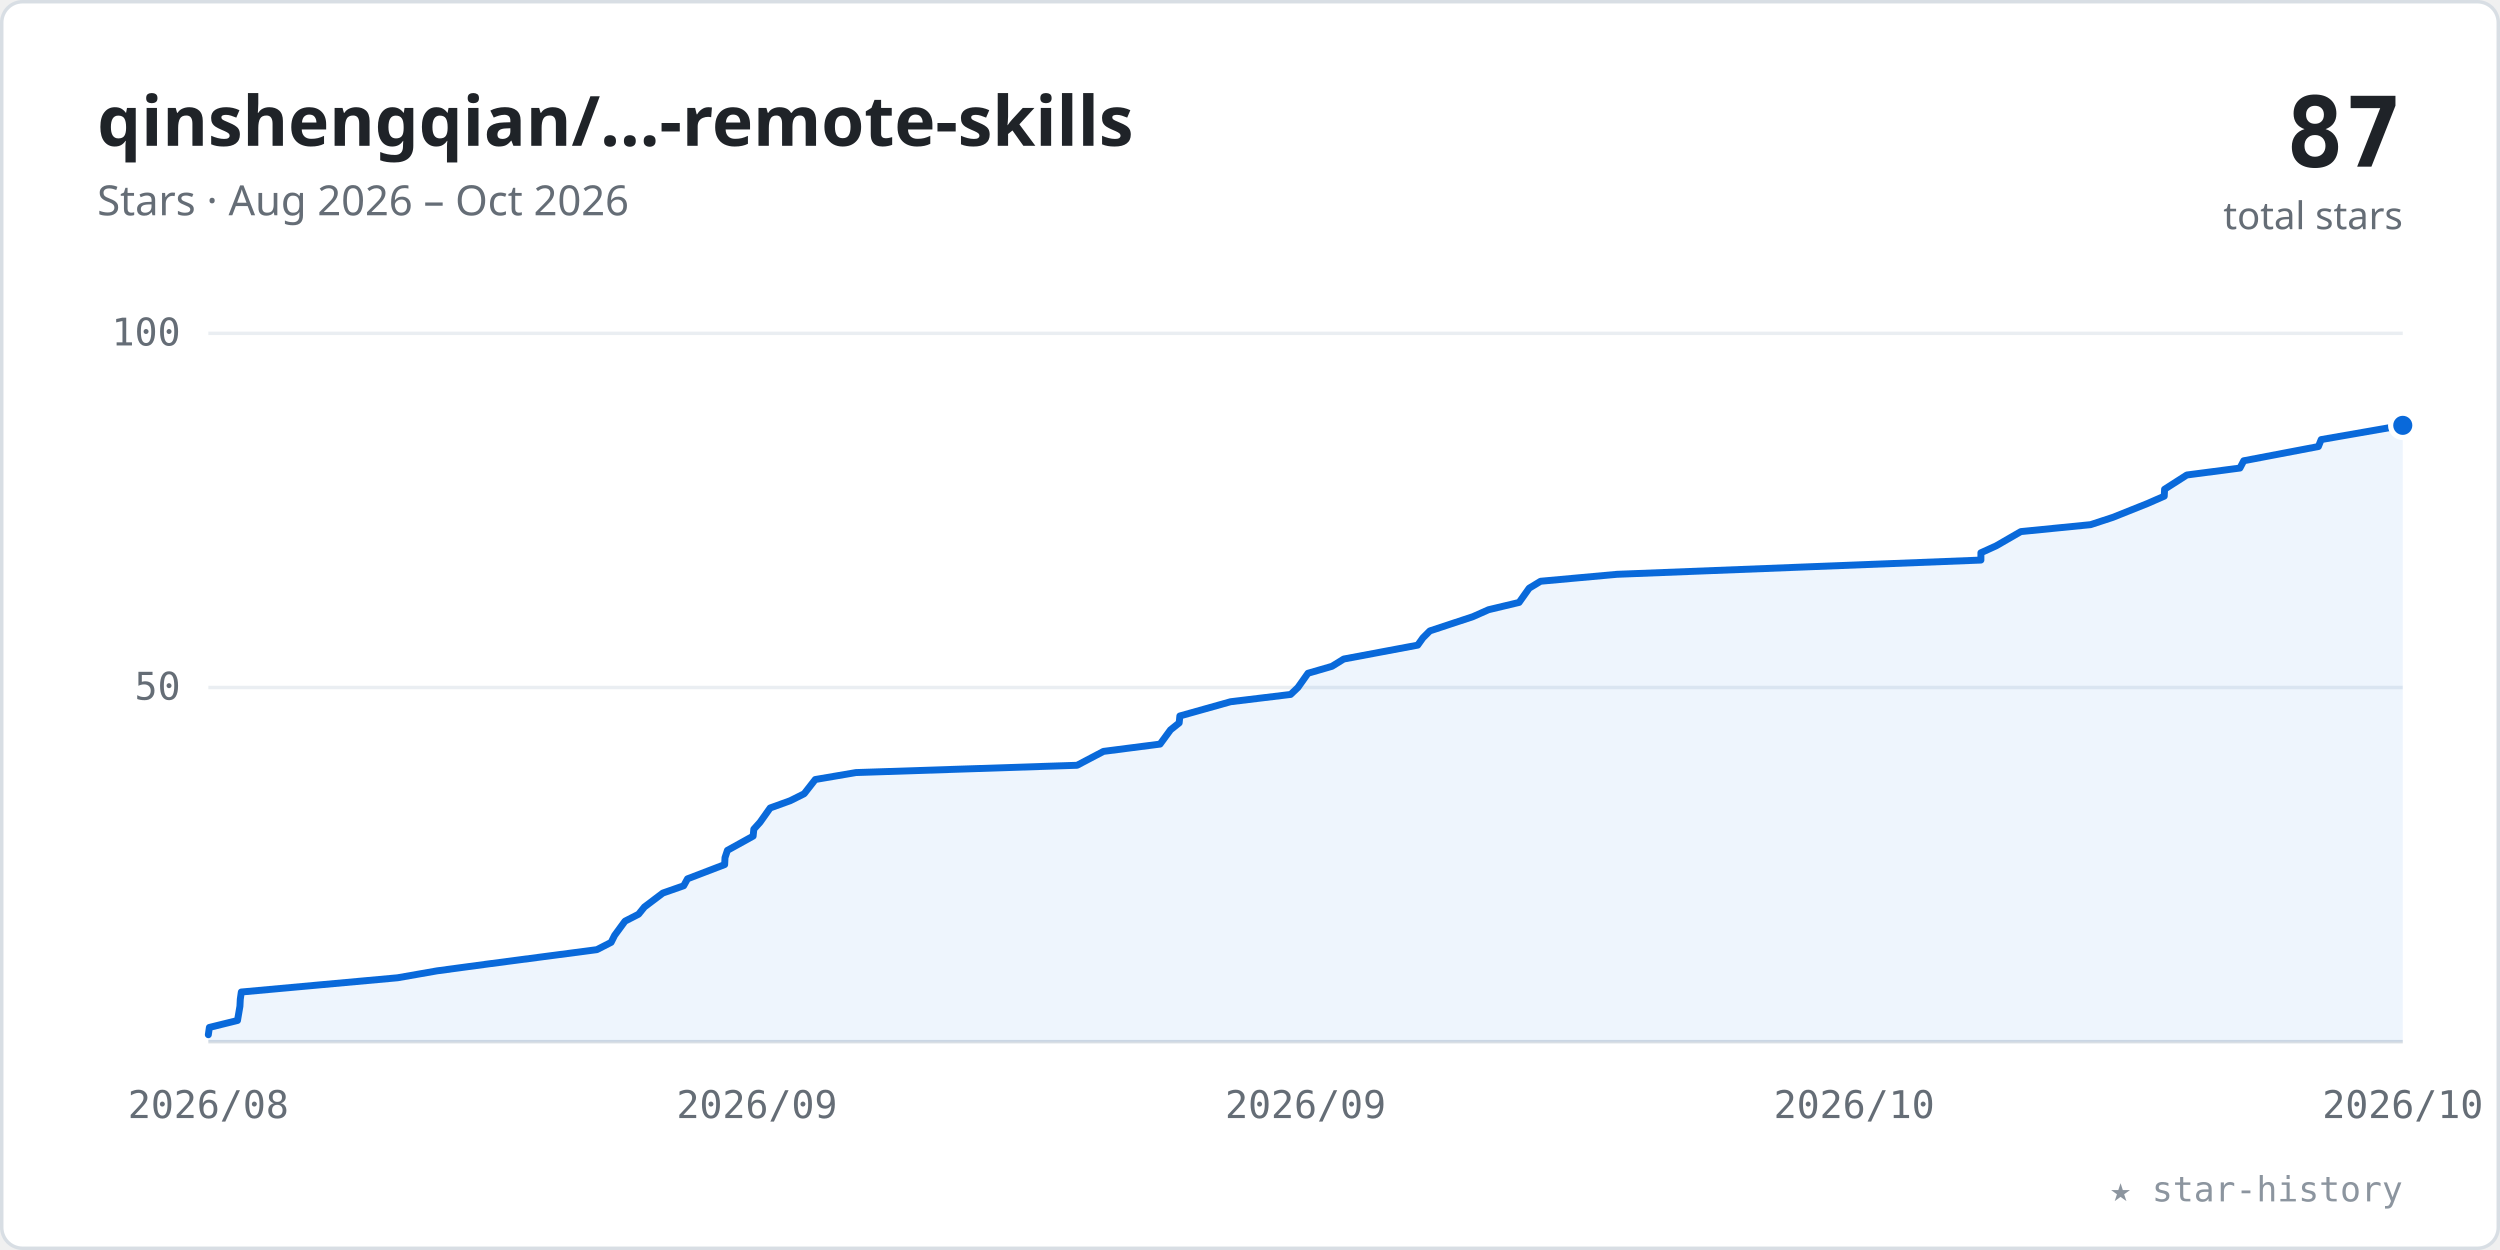
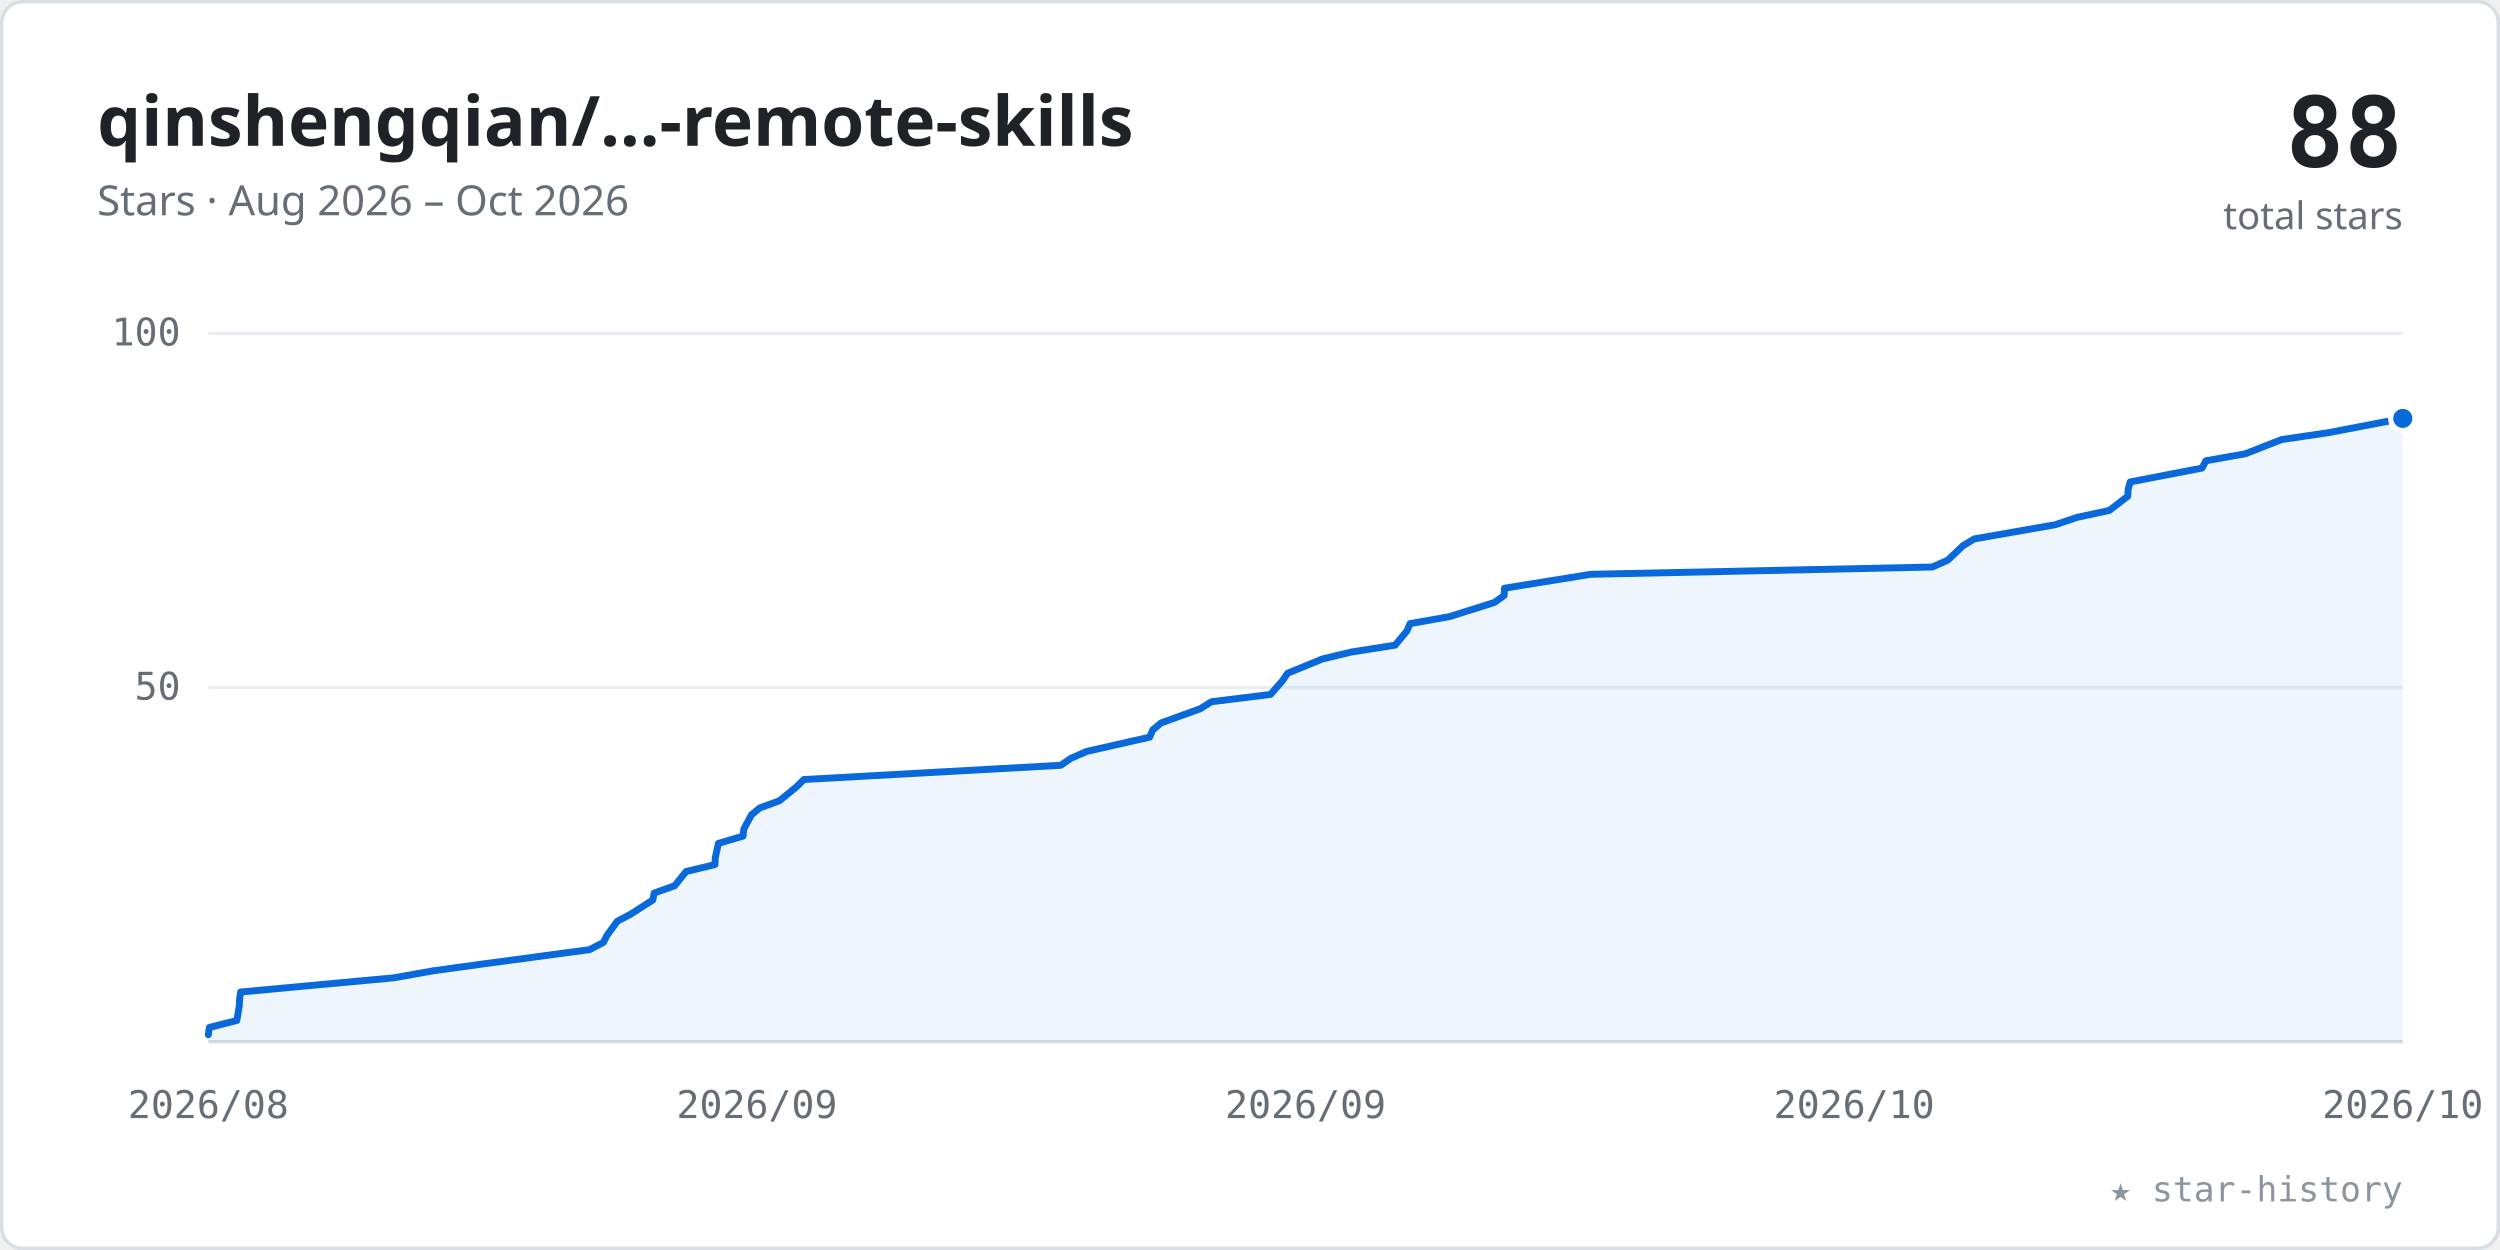
<svg xmlns="http://www.w3.org/2000/svg" viewBox="0 0 720 360" width="100%" role="img" font-family="-apple-system,BlinkMacSystemFont,'Segoe UI','Noto Sans',Helvetica,Arial,sans-serif">
  <style>.tk{font:11px ui-monospace,SFMono-Regular,Menlo,Consolas,monospace;fill:#656d76}</style>
  <rect x="0.5" y="0.5" width="719" height="359" rx="6" fill="#ffffff" stroke="#d8dee4" />
  <text x="28" y="42" font-size="20" font-weight="600" fill="#1f2328">qinshengqian/…-remote-skills</text>
  <text x="28" y="62" font-size="12" fill="#656d76">Stars · Aug 2026 – Oct 2026</text>
-   <text x="692" y="48" text-anchor="end" font-size="28" font-weight="700" fill="#1f2328" font-family="ui-monospace,SFMono-Regular,Menlo,Consolas,monospace">87</text>
+   <text x="692" y="48" text-anchor="end" font-size="28" font-weight="700" fill="#1f2328" font-family="ui-monospace,SFMono-Regular,Menlo,Consolas,monospace">88</text>
  <text x="692" y="66" text-anchor="end" font-size="11" fill="#656d76">total stars</text>
  <line x1="60" y1="198.0" x2="692" y2="198.0" stroke="#eaeef2" stroke-width="1" />
  <text x="52" y="201.5" text-anchor="end" class="tk">50</text>
  <line x1="60" y1="96.0" x2="692" y2="96.0" stroke="#eaeef2" stroke-width="1" />
  <text x="52" y="99.5" text-anchor="end" class="tk">100</text>
  <line x1="60" y1="300" x2="692" y2="300" stroke="#d8dee4" stroke-width="1" />
  <text x="60.0" y="322" text-anchor="middle" class="tk">2026/08</text>
  <text x="218.0" y="322" text-anchor="middle" class="tk">2026/09</text>
  <text x="376.0" y="322" text-anchor="middle" class="tk">2026/09</text>
  <text x="534.0" y="322" text-anchor="middle" class="tk">2026/10</text>
  <text x="692.0" y="322" text-anchor="middle" class="tk">2026/10</text>
-   <polygon points="60.0,300 60.0,298.0 60.3,295.9 68.4,293.9 69.1,289.8 69.2,287.8 69.5,285.7 114.5,281.6 125.9,279.6 140.7,277.6 171.9,273.5 176.0,271.4 177.0,269.4 180.0,265.3 183.9,263.3 185.6,261.2 190.9,257.2 196.9,255.1 198.0,253.1 208.7,249.0 208.8,247.0 209.5,244.9 216.9,240.8 217.1,238.8 218.9,236.8 221.8,232.7 227.6,230.6 231.6,228.6 234.8,224.5 246.5,222.5 310.2,220.4 317.8,216.4 334.1,214.3 337.1,210.2 339.6,208.2 339.8,206.2 354.4,202.1 371.7,200.0 373.8,198.0 376.7,193.9 383.6,191.9 387.0,189.8 408.3,185.8 409.8,183.7 411.8,181.7 424.2,177.6 428.7,175.6 437.5,173.5 440.4,169.4 443.7,167.4 465.7,165.4 570.5,161.3 570.5,159.2 574.9,157.2 582.0,153.1 602.1,151.1 608.5,149.0 618.5,145.0 623.3,142.9 623.4,140.9 629.8,136.8 645.1,134.8 646.2,132.7 667.7,128.6 668.5,126.6 692.0,122.5 692.0,300" fill="#0969da" fill-opacity="0.07" />
-   <polyline points="60.0,298.0 60.3,295.9 68.4,293.9 69.1,289.8 69.2,287.8 69.5,285.7 114.5,281.6 125.9,279.6 140.7,277.6 171.9,273.5 176.0,271.4 177.0,269.4 180.0,265.3 183.9,263.3 185.6,261.2 190.9,257.2 196.9,255.1 198.0,253.1 208.7,249.0 208.8,247.0 209.5,244.9 216.9,240.8 217.1,238.8 218.9,236.8 221.8,232.7 227.6,230.6 231.6,228.6 234.8,224.5 246.5,222.5 310.2,220.4 317.8,216.4 334.1,214.3 337.1,210.2 339.6,208.2 339.8,206.2 354.4,202.1 371.7,200.0 373.8,198.0 376.7,193.9 383.6,191.9 387.0,189.8 408.3,185.8 409.8,183.7 411.8,181.7 424.2,177.6 428.7,175.6 437.5,173.5 440.4,169.4 443.7,167.4 465.7,165.4 570.5,161.3 570.5,159.2 574.9,157.2 582.0,153.1 602.1,151.1 608.5,149.0 618.5,145.0 623.3,142.9 623.4,140.9 629.8,136.8 645.1,134.8 646.2,132.7 667.7,128.6 668.5,126.6 692.0,122.5" fill="none" stroke="#0969da" stroke-width="2" stroke-linecap="round" stroke-linejoin="round" />
-   <circle cx="692.0" cy="122.5" r="3.5" fill="#0969da" stroke="#ffffff" stroke-width="1.5" />
+   <polygon points="60.0,300 60.0,298.0 60.3,295.9 68.2,293.9 68.9,289.8 69.0,287.8 69.3,285.7 113.5,281.6 124.7,279.6 139.2,277.6 169.8,273.5 173.8,271.4 174.8,269.4 177.8,265.3 181.6,263.3 188.0,259.2 188.4,257.2 194.3,255.1 197.6,251.0 205.9,249.0 206.0,247.0 206.9,242.9 214.0,240.8 214.2,238.8 216.4,234.7 218.8,232.7 224.5,230.6 229.4,226.6 231.5,224.5 305.5,220.4 308.4,218.4 313.0,216.4 331.1,212.3 332.0,210.2 334.4,208.2 345.7,204.1 348.9,202.1 365.9,200.0 369.4,196.0 370.8,193.9 380.8,189.8 389.1,187.8 401.8,185.8 405.2,181.7 406.1,179.6 417.4,177.6 430.4,173.5 433.2,171.5 433.3,169.4 458.1,165.4 556.5,163.3 561.0,161.3 565.3,157.2 568.6,155.2 592.0,151.1 598.2,149.0 607.5,147.0 612.8,142.9 612.9,140.9 613.5,138.8 634.2,134.8 635.3,132.7 646.6,130.7 657.1,126.6 670.6,124.6 692.0,120.5 692.0,300" fill="#0969da" fill-opacity="0.07" />
+   <polyline points="60.0,298.0 60.3,295.9 68.2,293.9 68.9,289.8 69.0,287.8 69.3,285.7 113.5,281.6 124.7,279.6 139.2,277.6 169.8,273.5 173.8,271.4 174.8,269.4 177.8,265.3 181.6,263.3 188.0,259.2 188.4,257.2 194.3,255.1 197.6,251.0 205.9,249.0 206.0,247.0 206.9,242.9 214.0,240.8 214.2,238.8 216.4,234.7 218.8,232.7 224.5,230.6 229.4,226.6 231.5,224.5 305.5,220.4 308.4,218.4 313.0,216.4 331.1,212.3 332.0,210.2 334.4,208.2 345.7,204.1 348.9,202.1 365.9,200.0 369.4,196.0 370.8,193.9 380.8,189.8 389.1,187.8 401.8,185.8 405.2,181.7 406.1,179.6 417.4,177.6 430.4,173.5 433.2,171.5 433.3,169.4 458.1,165.4 556.5,163.3 561.0,161.3 565.3,157.2 568.6,155.2 592.0,151.1 598.2,149.0 607.5,147.0 612.8,142.9 612.9,140.9 613.5,138.8 634.2,134.8 635.3,132.7 646.6,130.7 657.1,126.6 670.6,124.6 692.0,120.5" fill="none" stroke="#0969da" stroke-width="2" stroke-linecap="round" stroke-linejoin="round" />
+   <circle cx="692.0" cy="120.5" r="3.5" fill="#0969da" stroke="#ffffff" stroke-width="1.5" />
  <text x="692" y="346" text-anchor="end" font-size="10" fill="#8c959f" font-family="ui-monospace,SFMono-Regular,Menlo,Consolas,monospace">★ star-history</text>
</svg>
